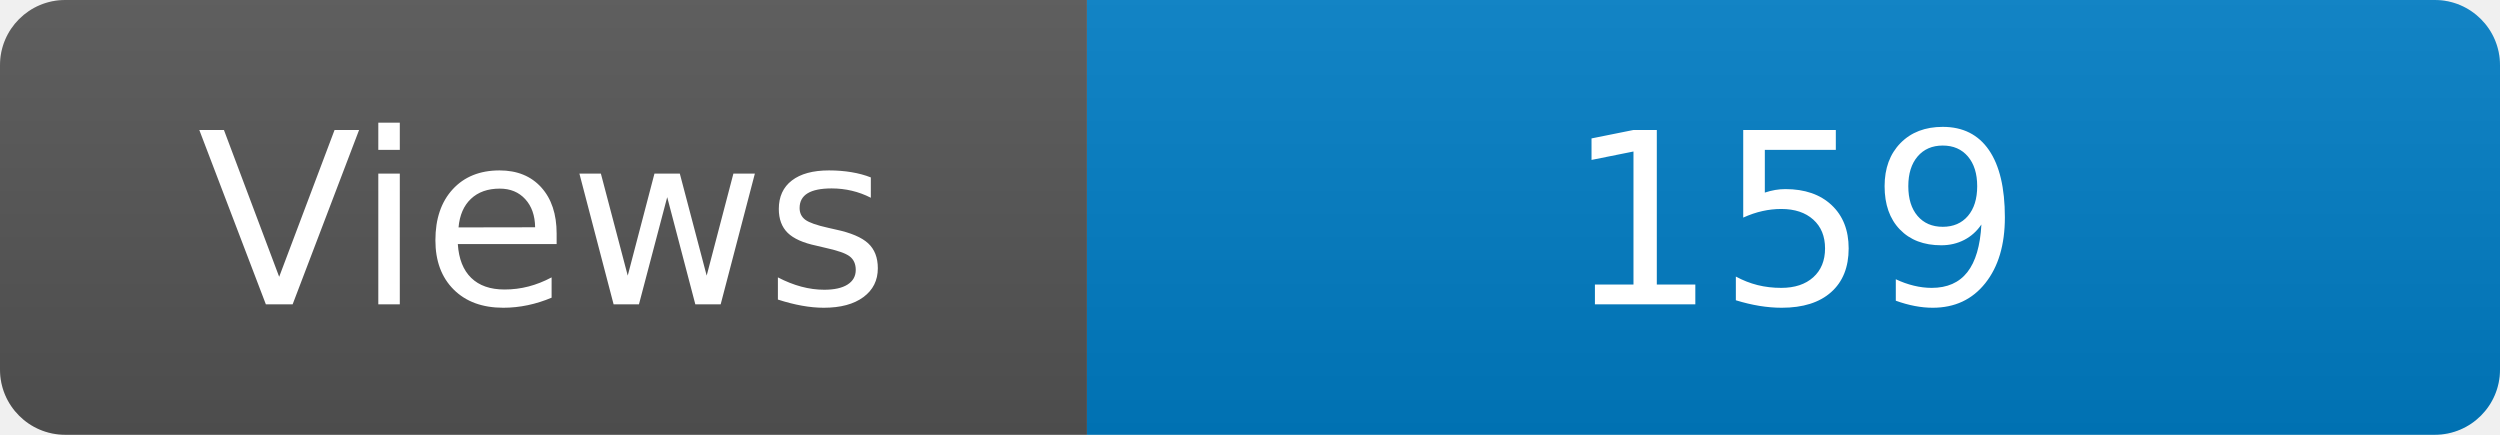
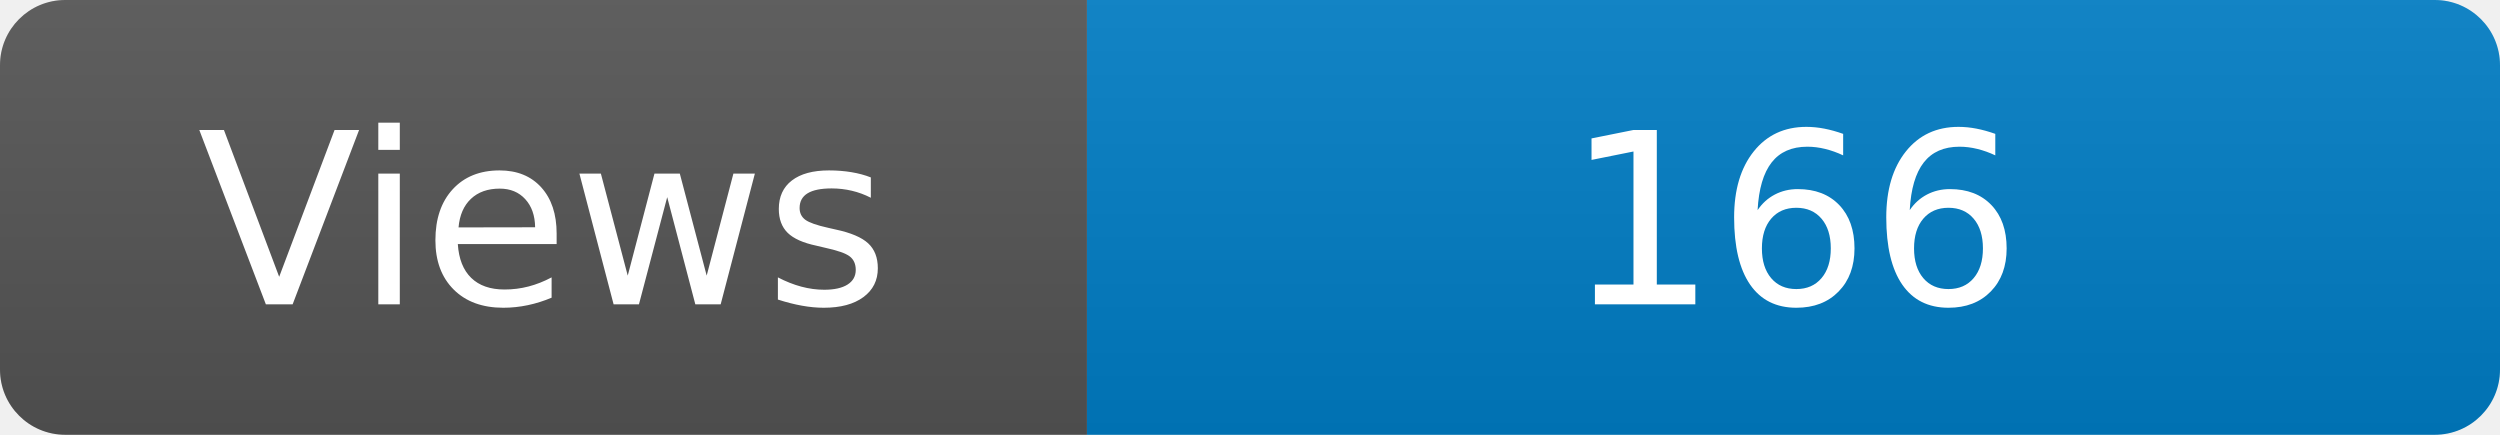
<svg xmlns="http://www.w3.org/2000/svg" width="115" height="20" role="img" aria-label="Maintained?: yes">
  <linearGradient id="s" x2="0" y2="100%">
    <stop offset="0" stop-color="#bbb" stop-opacity=".1" />
    <stop offset="1" stop-opacity=".1" />
  </linearGradient>
  <clipPath id="r">
    <rect width="115" height="20" rx="3" fill="#fff" />
  </clipPath>
  <g clip-path="url(#r)">
    <rect width="50" height="20" fill="#555" />
    <rect x="50" width="160" height="20" fill="#007ec6" />
    <rect width="115" height="20" fill="url(#s)" />
  </g>
  <g fill="#fff" text-anchor="middle" font-family="Verdana,Geneva,DejaVu Sans,sans-serif" font-size="110">
    <text x="250" y="140" transform="scale(.1)" fill="#fff">Views</text>
-     <text x="825" y="140" transform="scale(.1)" fill="#fff">159</text>
+     <text x="825" y="140" transform="scale(.1)" fill="#fff">166</text>
  </g>
</svg>
